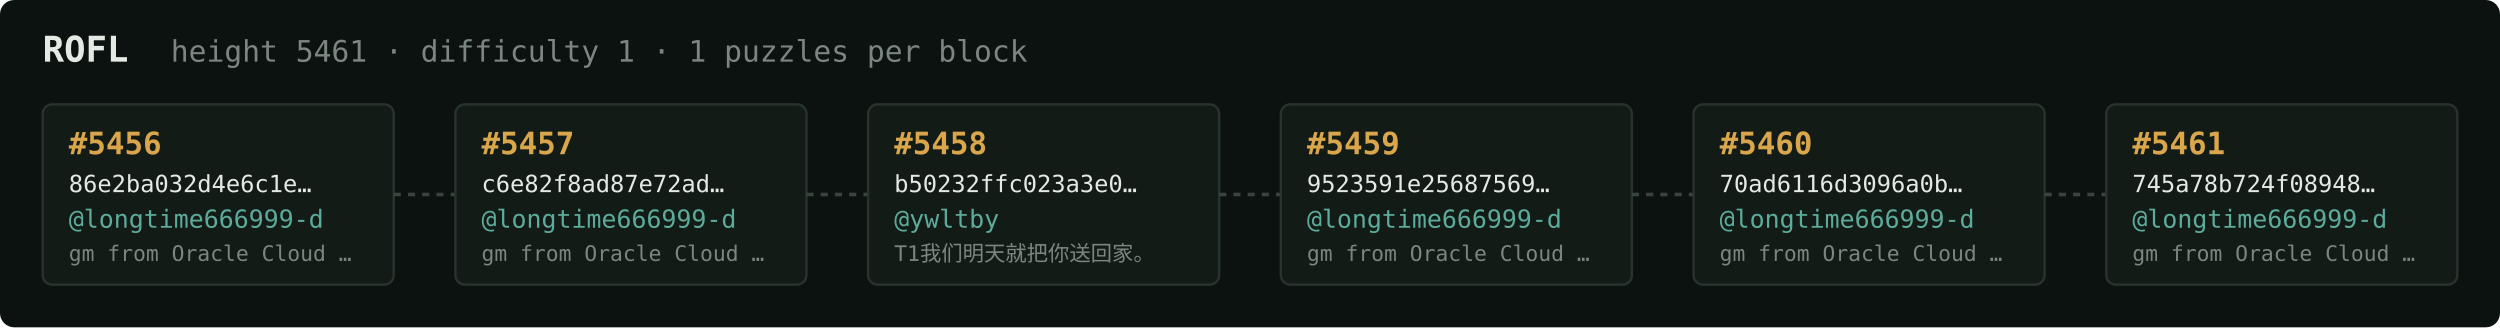
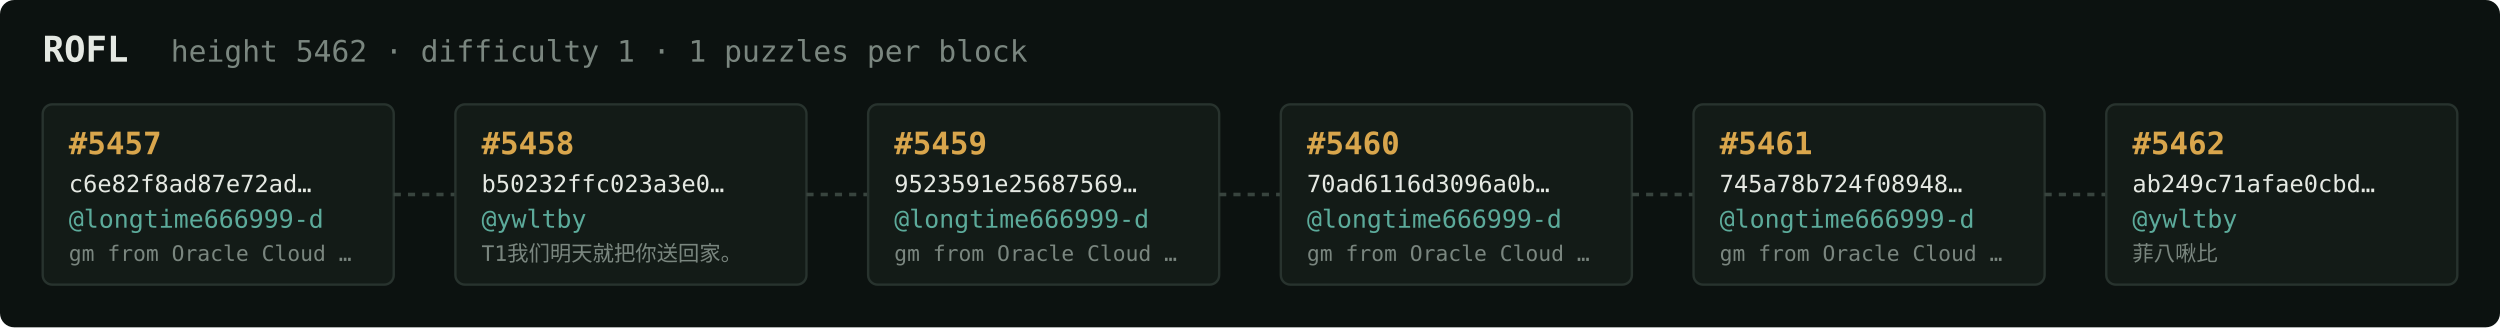
<svg xmlns="http://www.w3.org/2000/svg" width="1054" height="138" viewBox="0 0 1054 138" font-family="ui-monospace,SFMono-Regular,Menlo,monospace">
  <rect fill="#0c1210" width="1054" height="138" rx="6" />
  <text x="18" y="26" fill="#e5e9e3" font-size="15" font-weight="700">ROFL</text>
-   <text x="72" y="26" fill="#7a867f" font-size="12.5">height 5461 · difficulty 1 · 1 puzzles per block</text>
+   <text x="72" y="26" fill="#7a867f" font-size="12.5">height 5462 · difficulty 1 · 1 puzzles per block</text>
  <rect x="18" y="44" width="148" height="76" rx="4" fill="#131b17" stroke="#28332e" stroke-width="1" />
-   <text x="29" y="65" fill="#d9a64c" font-size="13" font-weight="700">#5456</text>
-   <text x="29" y="81" fill="#e5e9e3" font-size="10">86e2ba032d4e6c1e…</text>
+   <text x="29" y="65" fill="#d9a64c" font-size="13" font-weight="700">#5457</text>
+   <text x="29" y="81" fill="#e5e9e3" font-size="10">c6e82f8ad87e72ad…</text>
  <text x="29" y="96" fill="#5cab9b" font-size="10.5">@longtime666999-d</text>
  <text x="29" y="110" fill="#7a867f" font-size="9">gm from Oracle Cloud …</text>
  <line x1="166" y1="82.0" x2="192" y2="82.0" stroke="#38443e" stroke-width="1.5" stroke-dasharray="3 3" />
  <rect x="192" y="44" width="148" height="76" rx="4" fill="#131b17" stroke="#28332e" stroke-width="1" />
-   <text x="203" y="65" fill="#d9a64c" font-size="13" font-weight="700">#5457</text>
-   <text x="203" y="81" fill="#e5e9e3" font-size="10">c6e82f8ad87e72ad…</text>
-   <text x="203" y="96" fill="#5cab9b" font-size="10.5">@longtime666999-d</text>
-   <text x="203" y="110" fill="#7a867f" font-size="9">gm from Oracle Cloud …</text>
+   <text x="203" y="65" fill="#d9a64c" font-size="13" font-weight="700">#5458</text>
+   <text x="203" y="81" fill="#e5e9e3" font-size="10">b50232ffc023a3e0…</text>
+   <text x="203" y="96" fill="#5cab9b" font-size="10.5">@ywltby</text>
+   <text x="203" y="110" fill="#7a867f" font-size="9">T1我们明天就把你送回家。</text>
  <line x1="340" y1="82.0" x2="366" y2="82.0" stroke="#38443e" stroke-width="1.5" stroke-dasharray="3 3" />
  <rect x="366" y="44" width="148" height="76" rx="4" fill="#131b17" stroke="#28332e" stroke-width="1" />
-   <text x="377" y="65" fill="#d9a64c" font-size="13" font-weight="700">#5458</text>
-   <text x="377" y="81" fill="#e5e9e3" font-size="10">b50232ffc023a3e0…</text>
-   <text x="377" y="96" fill="#5cab9b" font-size="10.5">@ywltby</text>
-   <text x="377" y="110" fill="#7a867f" font-size="9">T1我们明天就把你送回家。</text>
+   <text x="377" y="65" fill="#d9a64c" font-size="13" font-weight="700">#5459</text>
+   <text x="377" y="81" fill="#e5e9e3" font-size="10">9523591e25687569…</text>
+   <text x="377" y="96" fill="#5cab9b" font-size="10.5">@longtime666999-d</text>
+   <text x="377" y="110" fill="#7a867f" font-size="9">gm from Oracle Cloud …</text>
  <line x1="514" y1="82.0" x2="540" y2="82.0" stroke="#38443e" stroke-width="1.5" stroke-dasharray="3 3" />
  <rect x="540" y="44" width="148" height="76" rx="4" fill="#131b17" stroke="#28332e" stroke-width="1" />
-   <text x="551" y="65" fill="#d9a64c" font-size="13" font-weight="700">#5459</text>
-   <text x="551" y="81" fill="#e5e9e3" font-size="10">9523591e25687569…</text>
+   <text x="551" y="65" fill="#d9a64c" font-size="13" font-weight="700">#5460</text>
+   <text x="551" y="81" fill="#e5e9e3" font-size="10">70ad6116d3096a0b…</text>
  <text x="551" y="96" fill="#5cab9b" font-size="10.5">@longtime666999-d</text>
  <text x="551" y="110" fill="#7a867f" font-size="9">gm from Oracle Cloud …</text>
  <line x1="688" y1="82.0" x2="714" y2="82.0" stroke="#38443e" stroke-width="1.5" stroke-dasharray="3 3" />
  <rect x="714" y="44" width="148" height="76" rx="4" fill="#131b17" stroke="#28332e" stroke-width="1" />
-   <text x="725" y="65" fill="#d9a64c" font-size="13" font-weight="700">#5460</text>
-   <text x="725" y="81" fill="#e5e9e3" font-size="10">70ad6116d3096a0b…</text>
+   <text x="725" y="65" fill="#d9a64c" font-size="13" font-weight="700">#5461</text>
+   <text x="725" y="81" fill="#e5e9e3" font-size="10">745a78b724f08948…</text>
  <text x="725" y="96" fill="#5cab9b" font-size="10.5">@longtime666999-d</text>
  <text x="725" y="110" fill="#7a867f" font-size="9">gm from Oracle Cloud …</text>
  <line x1="862" y1="82.0" x2="888" y2="82.0" stroke="#38443e" stroke-width="1.5" stroke-dasharray="3 3" />
  <rect x="888" y="44" width="148" height="76" rx="4" fill="#131b17" stroke="#28332e" stroke-width="1" />
-   <text x="899" y="65" fill="#d9a64c" font-size="13" font-weight="700">#5461</text>
-   <text x="899" y="81" fill="#e5e9e3" font-size="10">745a78b724f08948…</text>
-   <text x="899" y="96" fill="#5cab9b" font-size="10.5">@longtime666999-d</text>
-   <text x="899" y="110" fill="#7a867f" font-size="9">gm from Oracle Cloud …</text>
+   <text x="899" y="65" fill="#d9a64c" font-size="13" font-weight="700">#5462</text>
+   <text x="899" y="81" fill="#e5e9e3" font-size="10">ab249c71afae0cbd…</text>
+   <text x="899" y="96" fill="#5cab9b" font-size="10.5">@ywltby</text>
+   <text x="899" y="110" fill="#7a867f" font-size="9">菲八啾比</text>
</svg>
